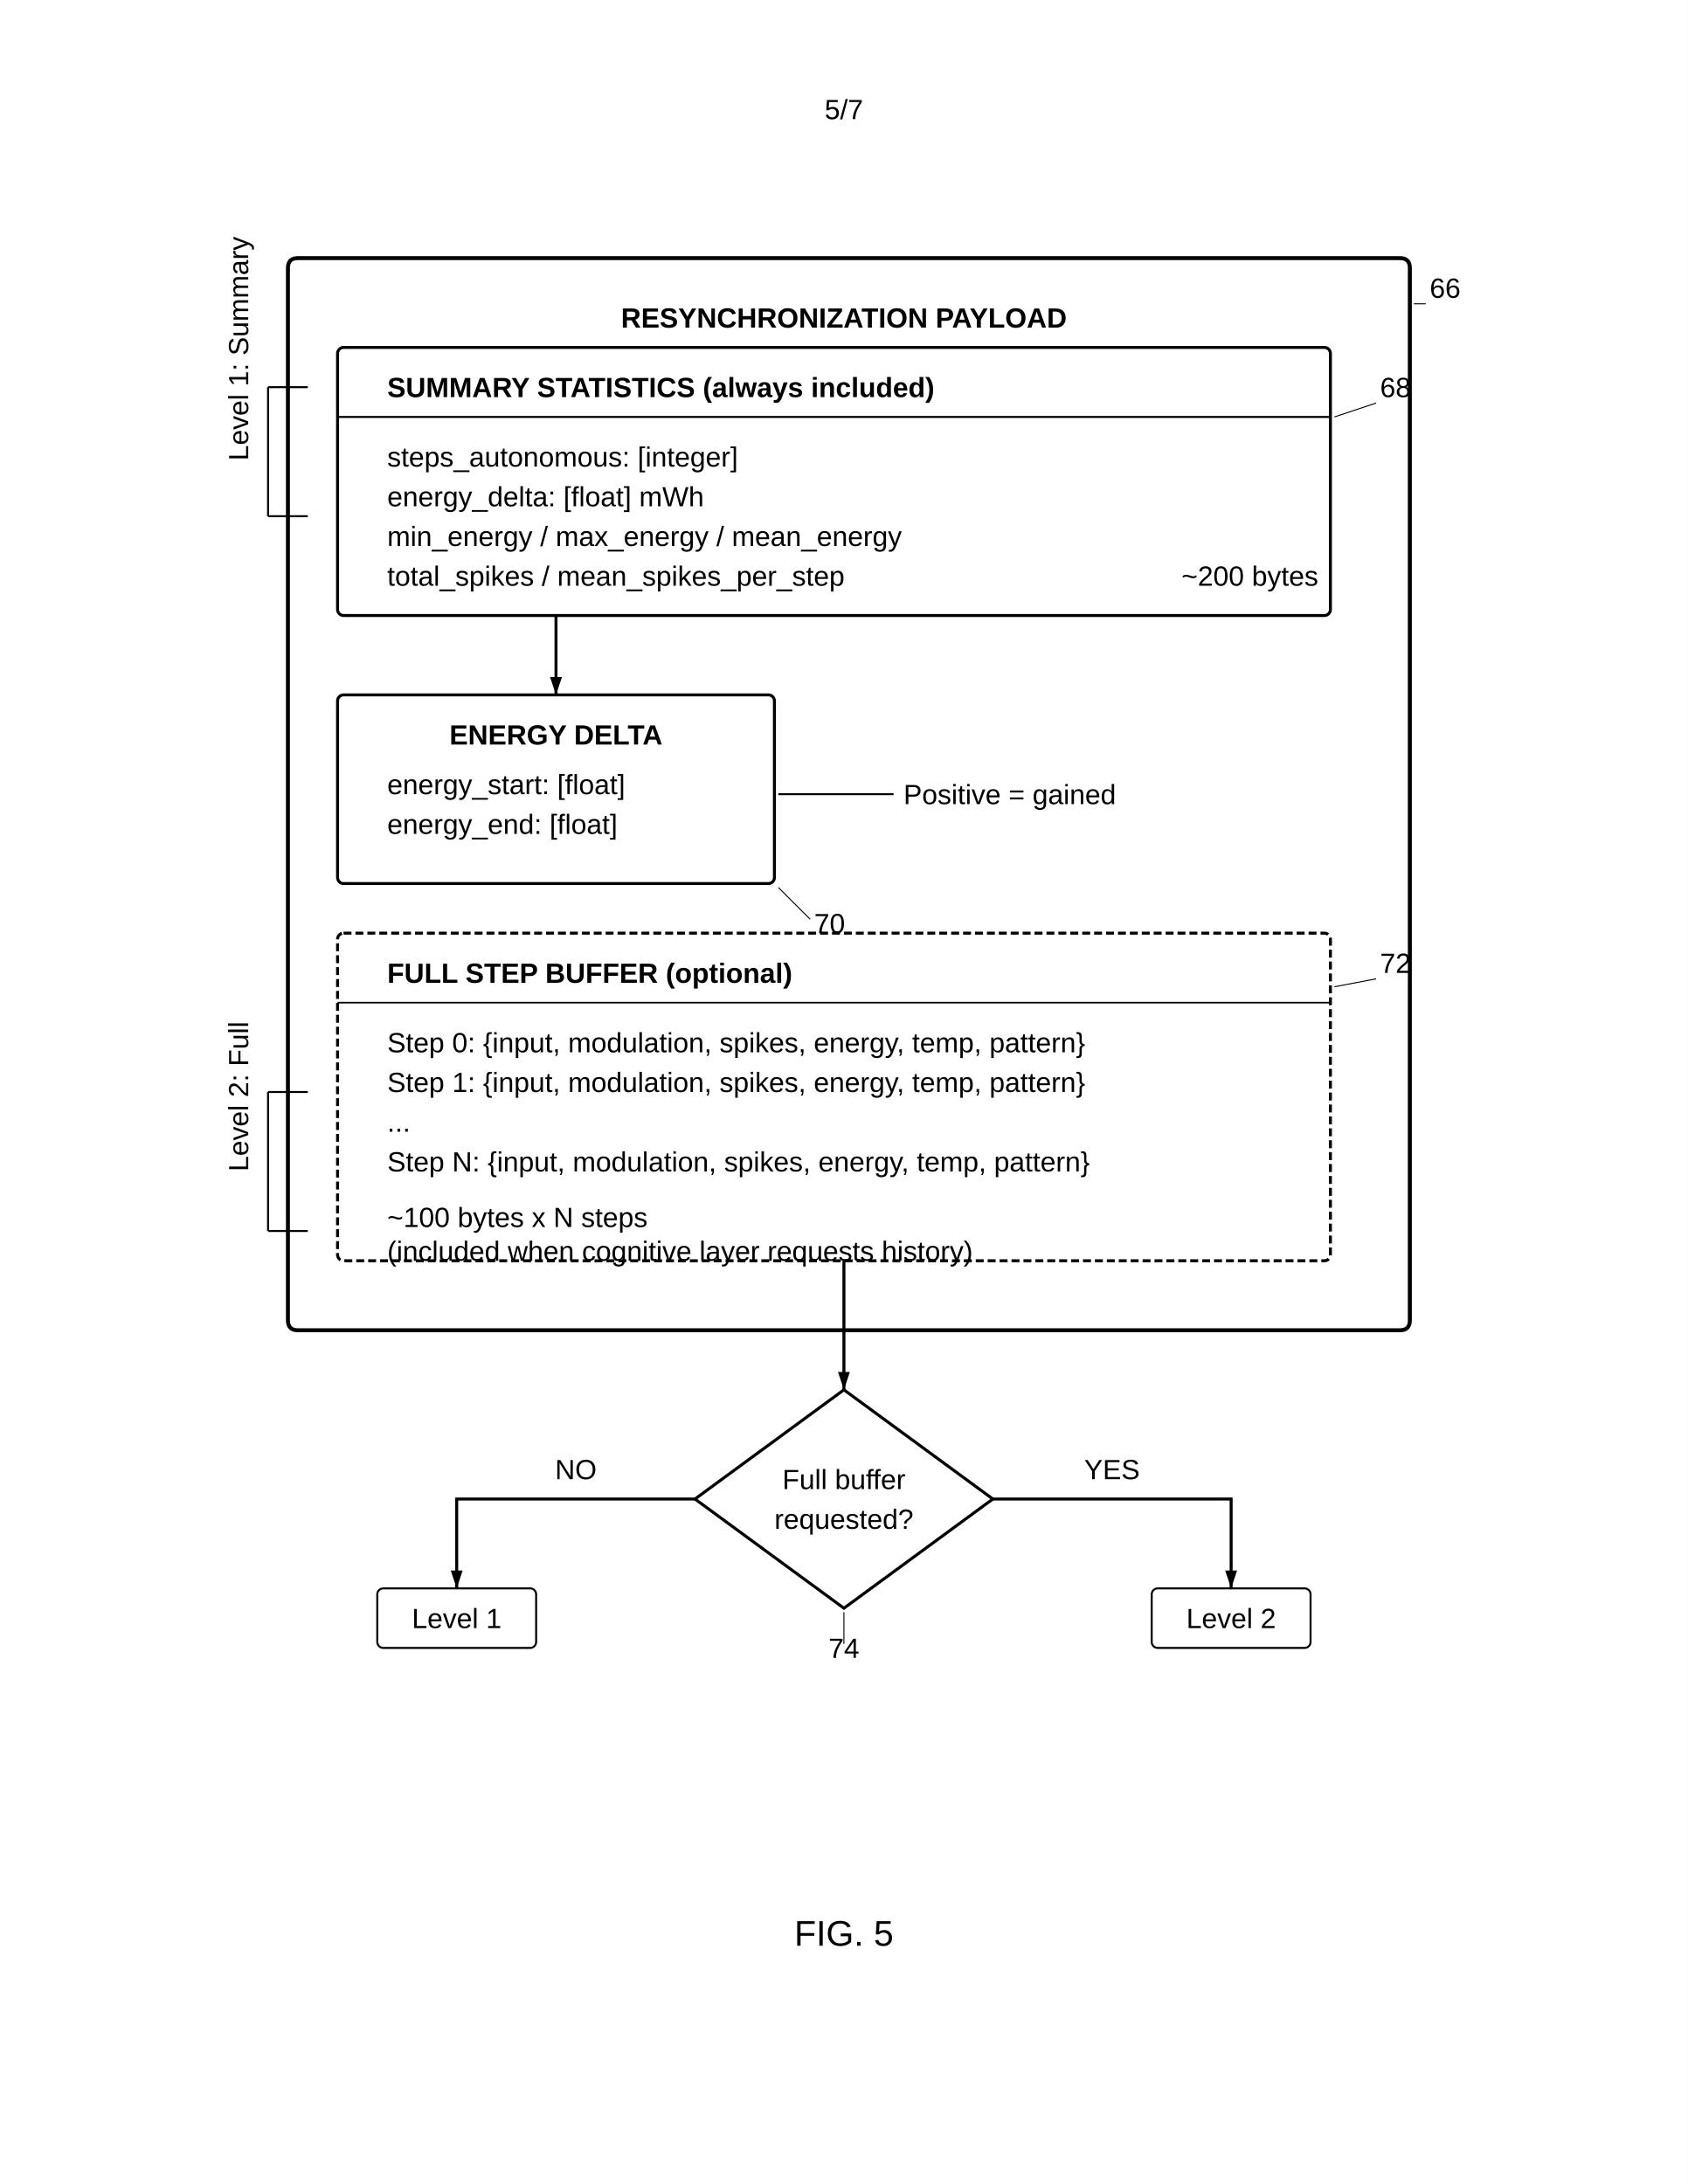
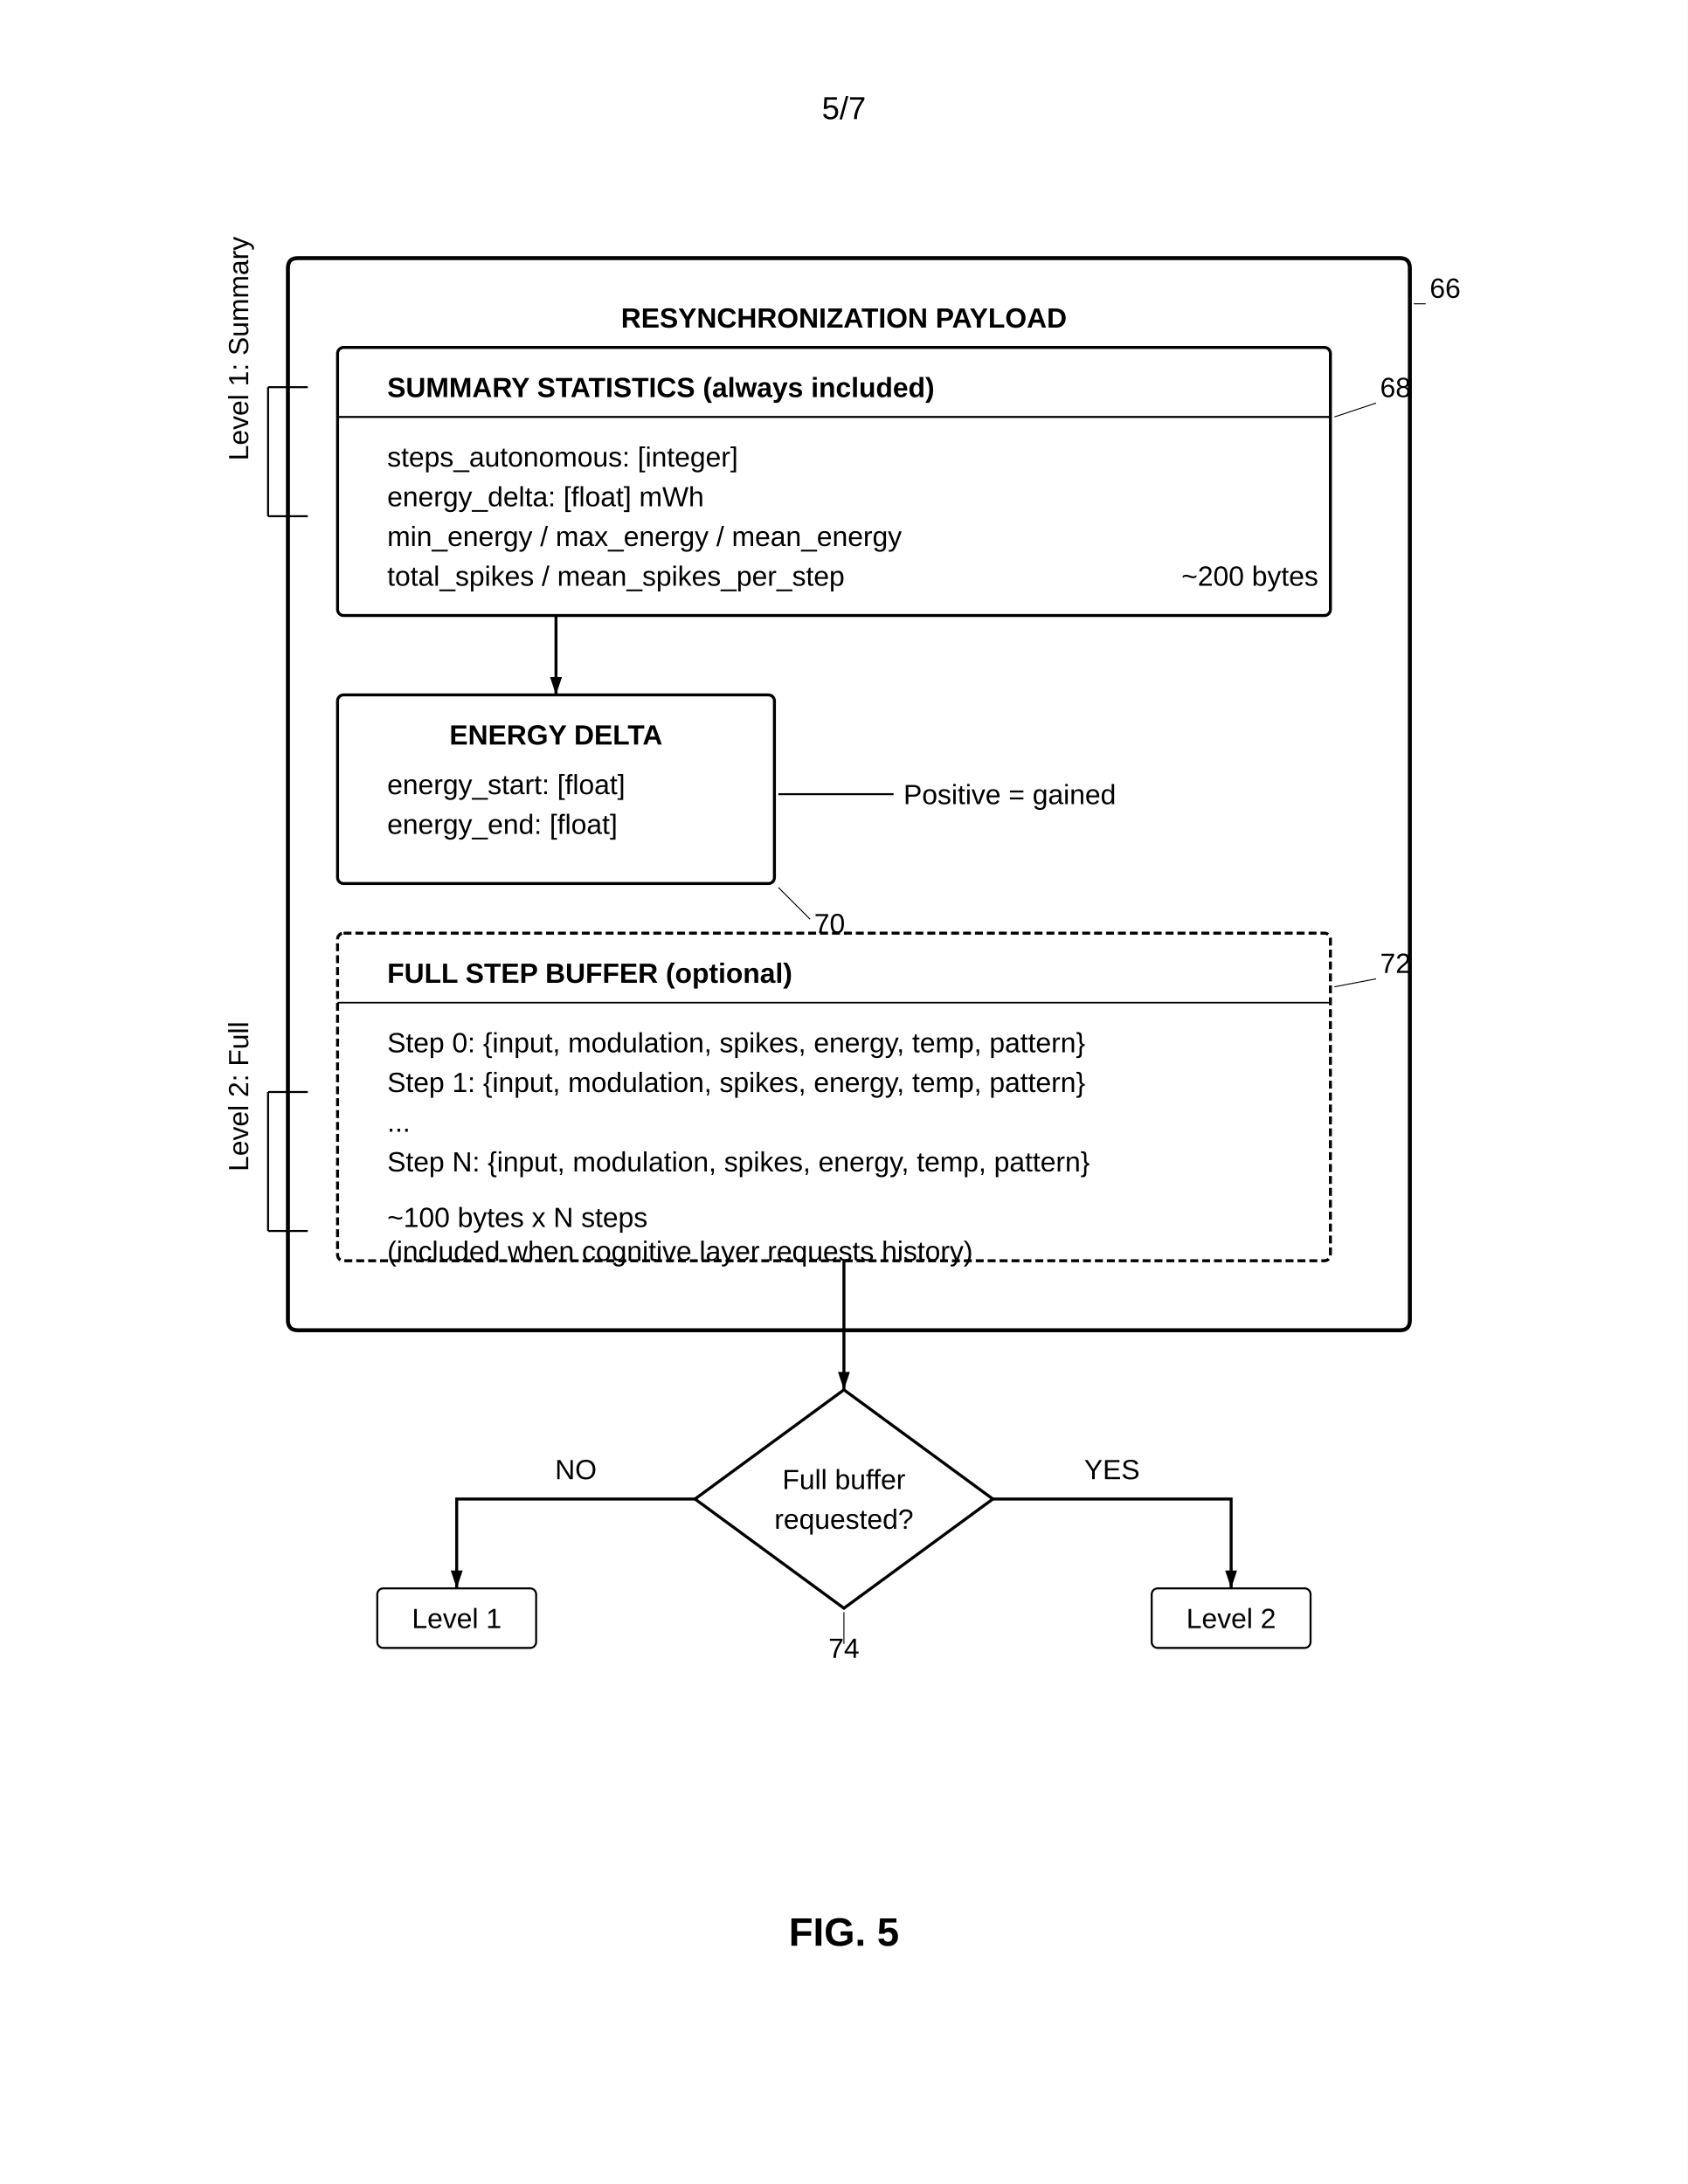
<svg xmlns="http://www.w3.org/2000/svg" width="8.5in" height="11in" viewBox="0 0 850 1100">
-   <rect width="100%" height="100%" fill="white" />
  <defs>
    <marker id="ah" markerWidth="6" markerHeight="4" refX="6" refY="2" orient="auto">
      <polygon points="0 0, 6 2, 0 4" fill="black" />
    </marker>
  </defs>
-   <text x="425" y="60" font-family="Arial" font-size="14" text-anchor="middle" fill="black">5/7</text>
+   <rect width="100%" height="100%" fill="white" />
+   <text x="425" y="60" font-family="Arial, sans-serif" font-size="16" text-anchor="middle" fill="black">5/7</text>
  <path d="M150 130 L705 130 Q710 130 710 135 L710 665 Q710 670 705 670 L150 670 Q145 670 145 665 L145 135 Q145 130 150 130 Z" fill="none" stroke="black" stroke-width="2" />
-   <text x="425" y="165" font-family="Arial" font-size="14" font-weight="bold" text-anchor="middle" fill="black">RESYNCHRONIZATION PAYLOAD</text>
-   <text x="720" y="150" font-family="Arial" font-size="14" fill="black">66</text>
+   <text x="425" y="165" font-family="Arial, sans-serif" font-size="14" font-weight="bold" text-anchor="middle" fill="black">RESYNCHRONIZATION PAYLOAD</text>
+   <text x="720" y="150" font-family="Arial, sans-serif" font-size="14" fill="black">66</text>
  <line x1="718" y1="153" x2="712" y2="153" stroke="black" stroke-width="0.5" />
  <rect x="170" y="175" width="500" height="135" rx="3" fill="none" stroke="black" stroke-width="1.5" />
-   <text x="195" y="200" font-family="Arial" font-size="14" font-weight="bold" fill="black">SUMMARY STATISTICS (always included)</text>
+   <text x="195" y="200" font-family="Arial, sans-serif" font-size="14" font-weight="bold" fill="black">SUMMARY STATISTICS (always included)</text>
  <line x1="170" y1="210" x2="670" y2="210" stroke="black" stroke-width="1" />
-   <text x="195" y="235" font-family="Arial" font-size="14" fill="black">steps_autonomous: [integer]</text>
-   <text x="195" y="255" font-family="Arial" font-size="14" fill="black">energy_delta: [float] mWh</text>
-   <text x="195" y="275" font-family="Arial" font-size="14" fill="black">min_energy / max_energy / mean_energy</text>
-   <text x="195" y="295" font-family="Arial" font-size="14" fill="black">total_spikes / mean_spikes_per_step</text>
-   <text x="595" y="295" font-family="Arial" font-size="14" fill="black">~200 bytes</text>
-   <text x="695" y="200" font-family="Arial" font-size="14" fill="black">68</text>
+   <text x="195" y="235" font-family="Arial, sans-serif" font-size="14" fill="black">steps_autonomous: [integer]</text>
+   <text x="195" y="255" font-family="Arial, sans-serif" font-size="14" fill="black">energy_delta: [float] mWh</text>
+   <text x="195" y="275" font-family="Arial, sans-serif" font-size="14" fill="black">min_energy / max_energy / mean_energy</text>
+   <text x="195" y="295" font-family="Arial, sans-serif" font-size="14" fill="black">total_spikes / mean_spikes_per_step</text>
+   <text x="595" y="295" font-family="Arial, sans-serif" font-size="14" fill="black">~200 bytes</text>
+   <text x="695" y="200" font-family="Arial, sans-serif" font-size="14" fill="black">68</text>
  <line x1="693" y1="203" x2="672" y2="210" stroke="black" stroke-width="0.5" />
  <line x1="280" y1="310" x2="280" y2="350" stroke="black" stroke-width="1.5" marker-end="url(#ah)" />
  <rect x="170" y="350" width="220" height="95" rx="3" fill="none" stroke="black" stroke-width="1.5" />
-   <text x="280" y="375" font-family="Arial" font-size="14" font-weight="bold" text-anchor="middle" fill="black">ENERGY DELTA</text>
-   <text x="195" y="400" font-family="Arial" font-size="14" fill="black">energy_start: [float]</text>
-   <text x="195" y="420" font-family="Arial" font-size="14" fill="black">energy_end: [float]</text>
-   <text x="410" y="470" font-family="Arial" font-size="14" fill="black">70</text>
+   <text x="280" y="375" font-family="Arial, sans-serif" font-size="14" font-weight="bold" text-anchor="middle" fill="black">ENERGY DELTA</text>
+   <text x="195" y="400" font-family="Arial, sans-serif" font-size="14" fill="black">energy_start: [float]</text>
+   <text x="195" y="420" font-family="Arial, sans-serif" font-size="14" fill="black">energy_end: [float]</text>
+   <text x="410" y="470" font-family="Arial, sans-serif" font-size="14" fill="black">70</text>
  <line x1="408" y1="463" x2="392" y2="447" stroke="black" stroke-width="0.5" />
  <line x1="392" y1="400" x2="450" y2="400" stroke="black" stroke-width="1" />
-   <text x="455" y="405" font-family="Arial" font-size="14" fill="black">Positive = gained</text>
+   <text x="455" y="405" font-family="Arial, sans-serif" font-size="14" fill="black">Positive = gained</text>
  <rect x="170" y="470" width="500" height="165" rx="3" fill="none" stroke="black" stroke-width="1.5" stroke-dasharray="4,2" />
-   <text x="195" y="495" font-family="Arial" font-size="14" font-weight="bold" fill="black">FULL STEP BUFFER (optional)</text>
+   <text x="195" y="495" font-family="Arial, sans-serif" font-size="14" font-weight="bold" fill="black">FULL STEP BUFFER (optional)</text>
  <line x1="170" y1="505" x2="670" y2="505" stroke="black" stroke-width="0.8" />
-   <text x="195" y="530" font-family="Arial" font-size="14" fill="black">Step 0: {input, modulation, spikes, energy, temp, pattern}</text>
-   <text x="195" y="550" font-family="Arial" font-size="14" fill="black">Step 1: {input, modulation, spikes, energy, temp, pattern}</text>
-   <text x="195" y="570" font-family="Arial" font-size="14" fill="black">...</text>
-   <text x="195" y="590" font-family="Arial" font-size="14" fill="black">Step N: {input, modulation, spikes, energy, temp, pattern}</text>
-   <text x="195" y="618" font-family="Arial" font-size="14" fill="black">~100 bytes x N steps</text>
-   <text x="195" y="635" font-family="Arial" font-size="14" fill="black">(included when cognitive layer requests history)</text>
-   <text x="695" y="490" font-family="Arial" font-size="14" fill="black">72</text>
+   <text x="195" y="530" font-family="Arial, sans-serif" font-size="14" fill="black">Step 0: {input, modulation, spikes, energy, temp, pattern}</text>
+   <text x="195" y="550" font-family="Arial, sans-serif" font-size="14" fill="black">Step 1: {input, modulation, spikes, energy, temp, pattern}</text>
+   <text x="195" y="570" font-family="Arial, sans-serif" font-size="14" fill="black">...</text>
+   <text x="195" y="590" font-family="Arial, sans-serif" font-size="14" fill="black">Step N: {input, modulation, spikes, energy, temp, pattern}</text>
+   <text x="195" y="618" font-family="Arial, sans-serif" font-size="14" fill="black">~100 bytes x N steps</text>
+   <text x="195" y="635" font-family="Arial, sans-serif" font-size="14" fill="black">(included when cognitive layer requests history)</text>
+   <text x="695" y="490" font-family="Arial, sans-serif" font-size="14" fill="black">72</text>
  <line x1="693" y1="493" x2="672" y2="497" stroke="black" stroke-width="0.5" />
  <line x1="155" y1="260" x2="135" y2="260" stroke="black" stroke-width="1" />
  <line x1="135" y1="260" x2="135" y2="195" stroke="black" stroke-width="1" />
  <line x1="135" y1="195" x2="155" y2="195" stroke="black" stroke-width="1" />
-   <text x="125" y="232" font-family="Arial" font-size="14" fill="black" transform="rotate(-90 125 232)">Level 1: Summary</text>
+   <text x="125" y="232" font-family="Arial, sans-serif" font-size="14" fill="black" transform="rotate(-90 125 232)">Level 1: Summary</text>
  <line x1="155" y1="550" x2="135" y2="550" stroke="black" stroke-width="1" />
  <line x1="135" y1="550" x2="135" y2="620" stroke="black" stroke-width="1" />
  <line x1="135" y1="620" x2="155" y2="620" stroke="black" stroke-width="1" />
-   <text x="125" y="590" font-family="Arial" font-size="14" fill="black" transform="rotate(-90 125 590)">Level 2: Full</text>
+   <text x="125" y="590" font-family="Arial, sans-serif" font-size="14" fill="black" transform="rotate(-90 125 590)">Level 2: Full</text>
  <polygon points="425 700, 500 755, 425 810, 350 755" fill="none" stroke="black" stroke-width="1.5" />
-   <text x="425" y="750" font-family="Arial" font-size="14" text-anchor="middle" fill="black">Full buffer</text>
-   <text x="425" y="770" font-family="Arial" font-size="14" text-anchor="middle" fill="black">requested?</text>
-   <text x="425" y="835" font-family="Arial" font-size="14" text-anchor="middle" fill="black">74</text>
+   <text x="425" y="750" font-family="Arial, sans-serif" font-size="14" text-anchor="middle" fill="black">Full buffer</text>
+   <text x="425" y="770" font-family="Arial, sans-serif" font-size="14" text-anchor="middle" fill="black">requested?</text>
+   <text x="425" y="835" font-family="Arial, sans-serif" font-size="14" text-anchor="middle" fill="black">74</text>
  <line x1="425" y1="828" x2="425" y2="812" stroke="black" stroke-width="0.5" />
  <line x1="425" y1="635" x2="425" y2="700" stroke="black" stroke-width="1.5" marker-end="url(#ah)" />
  <path d="M350 755 L230 755 L230 800" stroke="black" stroke-width="1.5" fill="none" marker-end="url(#ah)" />
  <rect x="190" y="800" width="80" height="30" rx="3" fill="none" stroke="black" stroke-width="1" />
-   <text x="230" y="820" font-family="Arial" font-size="14" text-anchor="middle" fill="black">Level 1</text>
-   <text x="290" y="745" font-family="Arial" font-size="14" text-anchor="middle" fill="black">NO</text>
+   <text x="230" y="820" font-family="Arial, sans-serif" font-size="14" text-anchor="middle" fill="black">Level 1</text>
+   <text x="290" y="745" font-family="Arial, sans-serif" font-size="14" text-anchor="middle" fill="black">NO</text>
  <path d="M500 755 L620 755 L620 800" stroke="black" stroke-width="1.5" fill="none" marker-end="url(#ah)" />
  <rect x="580" y="800" width="80" height="30" rx="3" fill="none" stroke="black" stroke-width="1" />
-   <text x="620" y="820" font-family="Arial" font-size="14" text-anchor="middle" fill="black">Level 2</text>
-   <text x="560" y="745" font-family="Arial" font-size="14" text-anchor="middle" fill="black">YES</text>
-   <text x="425" y="980" font-family="Arial" font-size="18" text-anchor="middle" fill="black">FIG. 5</text>
+   <text x="620" y="820" font-family="Arial, sans-serif" font-size="14" text-anchor="middle" fill="black">Level 2</text>
+   <text x="560" y="745" font-family="Arial, sans-serif" font-size="14" text-anchor="middle" fill="black">YES</text>
+   <text x="425" y="980" font-family="Arial, sans-serif" font-size="20" font-weight="bold" text-anchor="middle" fill="black">FIG. 5</text>
</svg>
